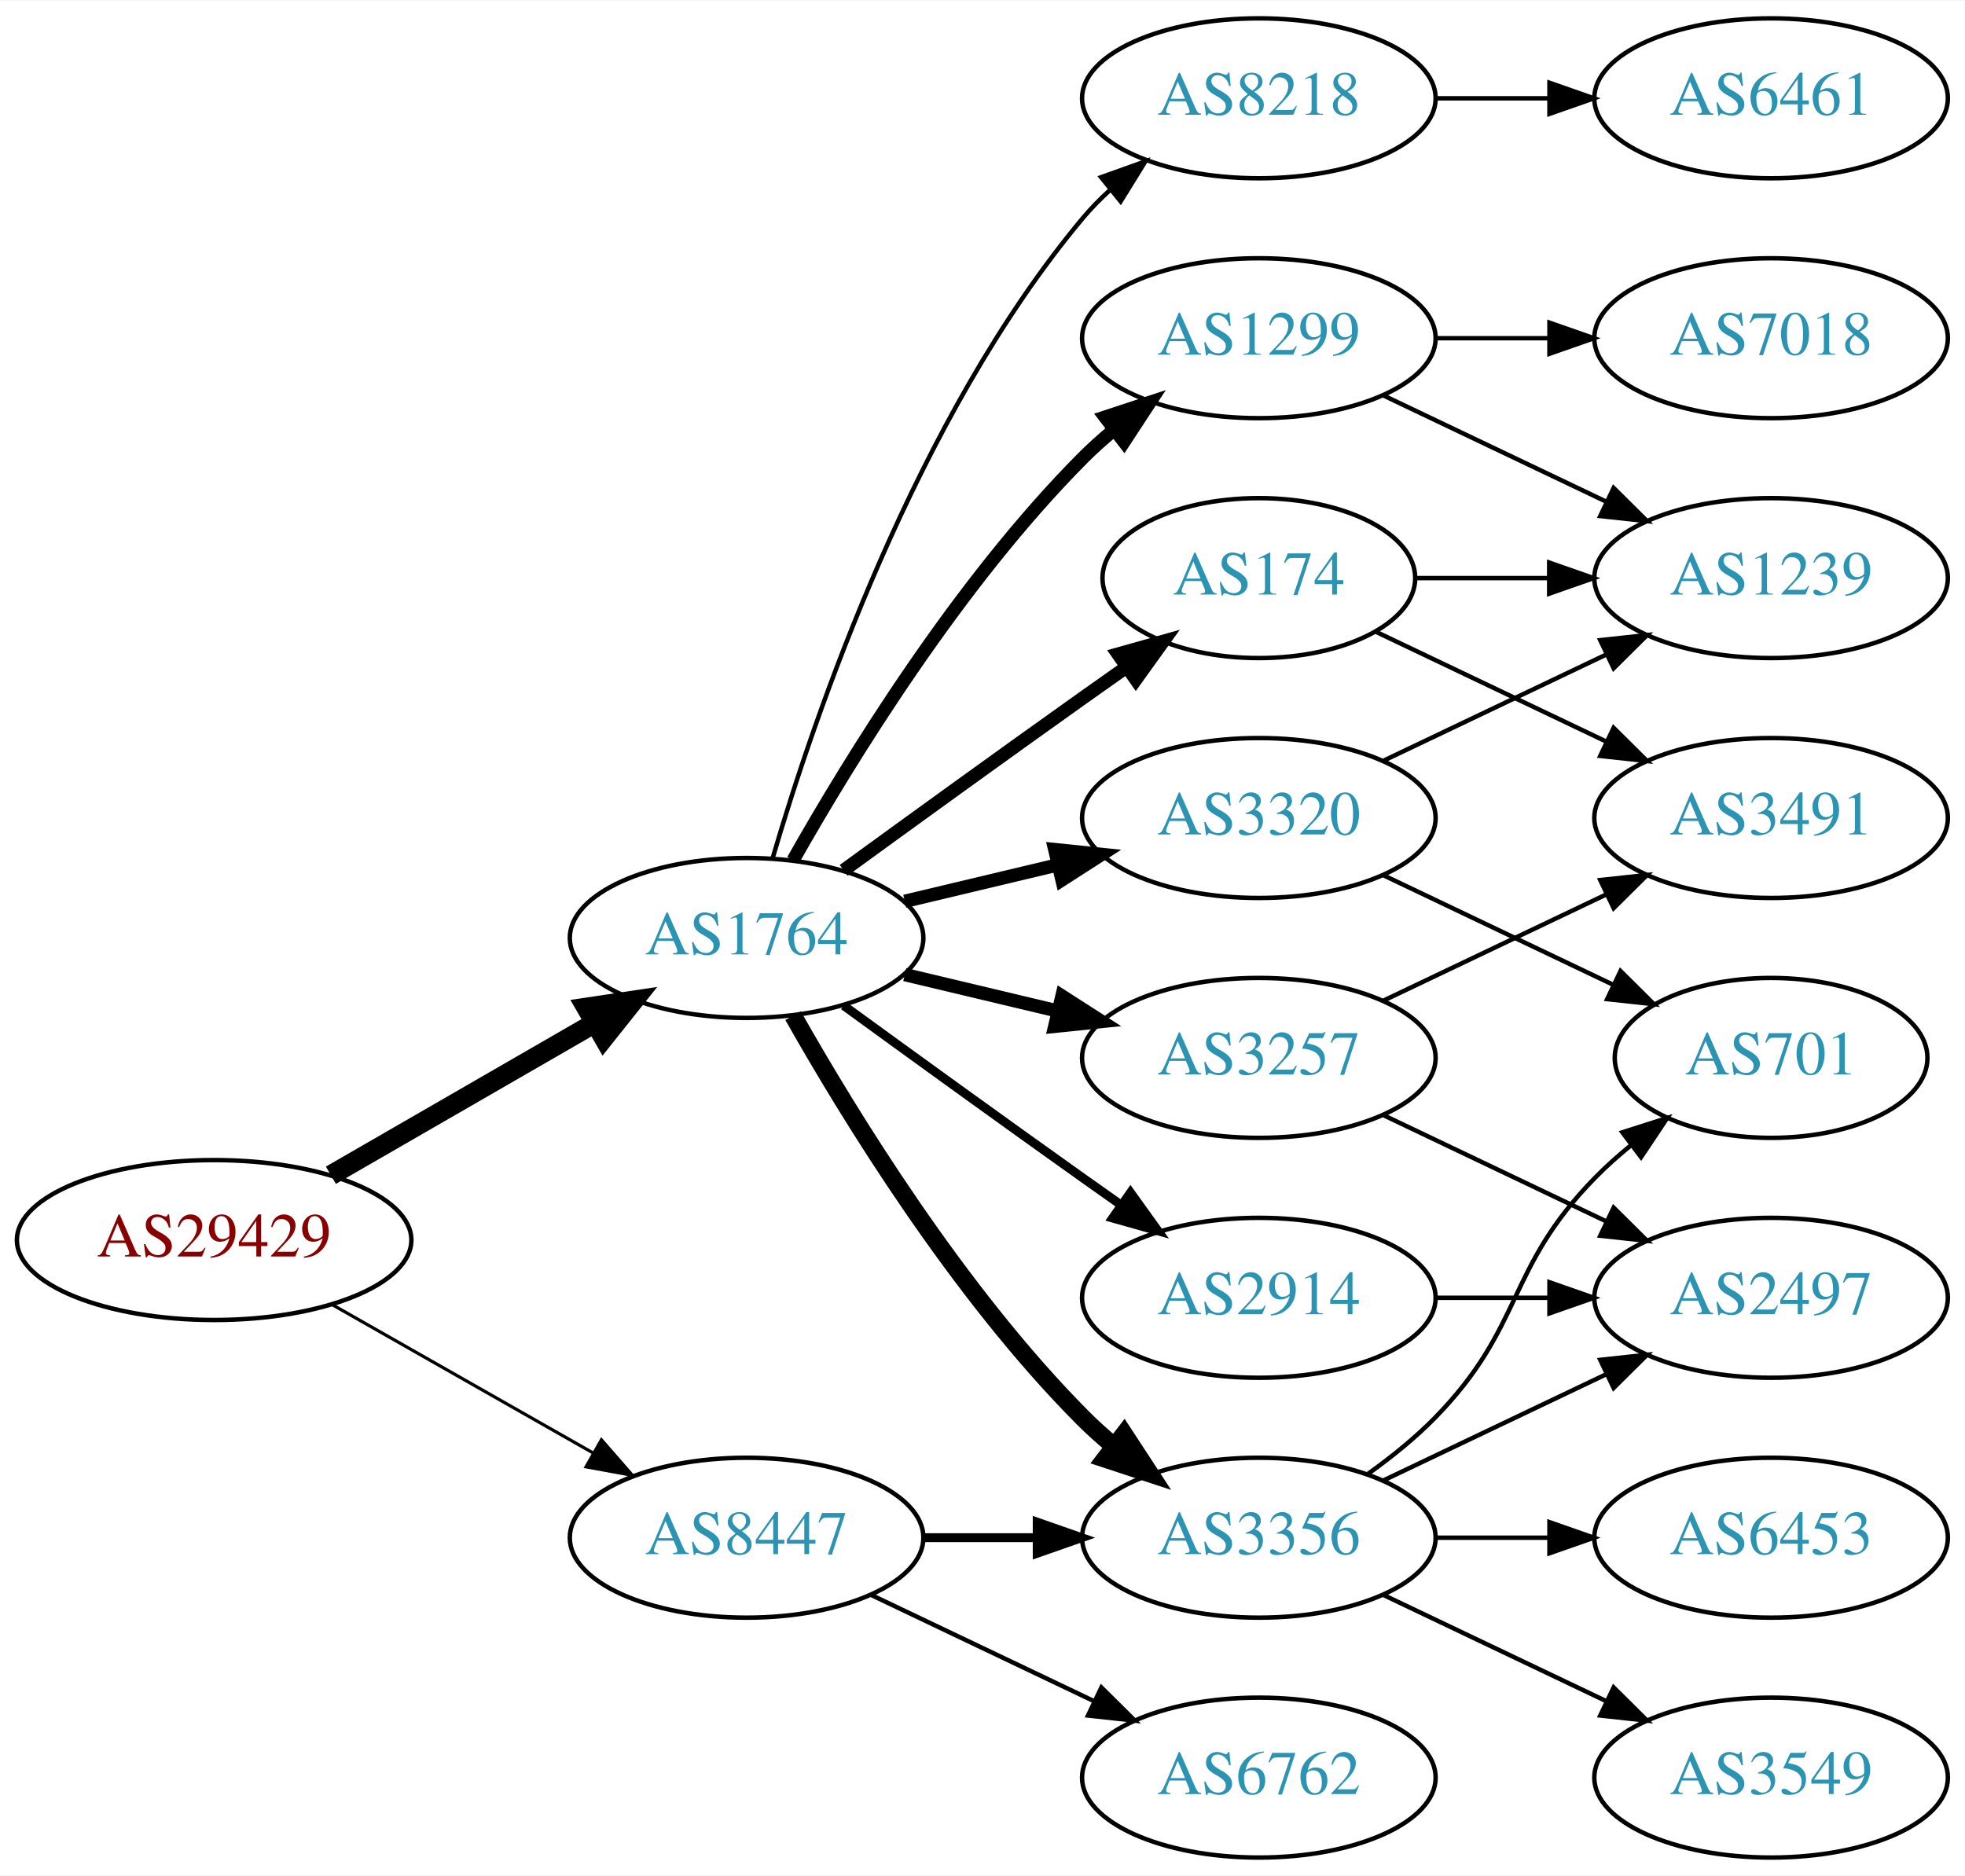
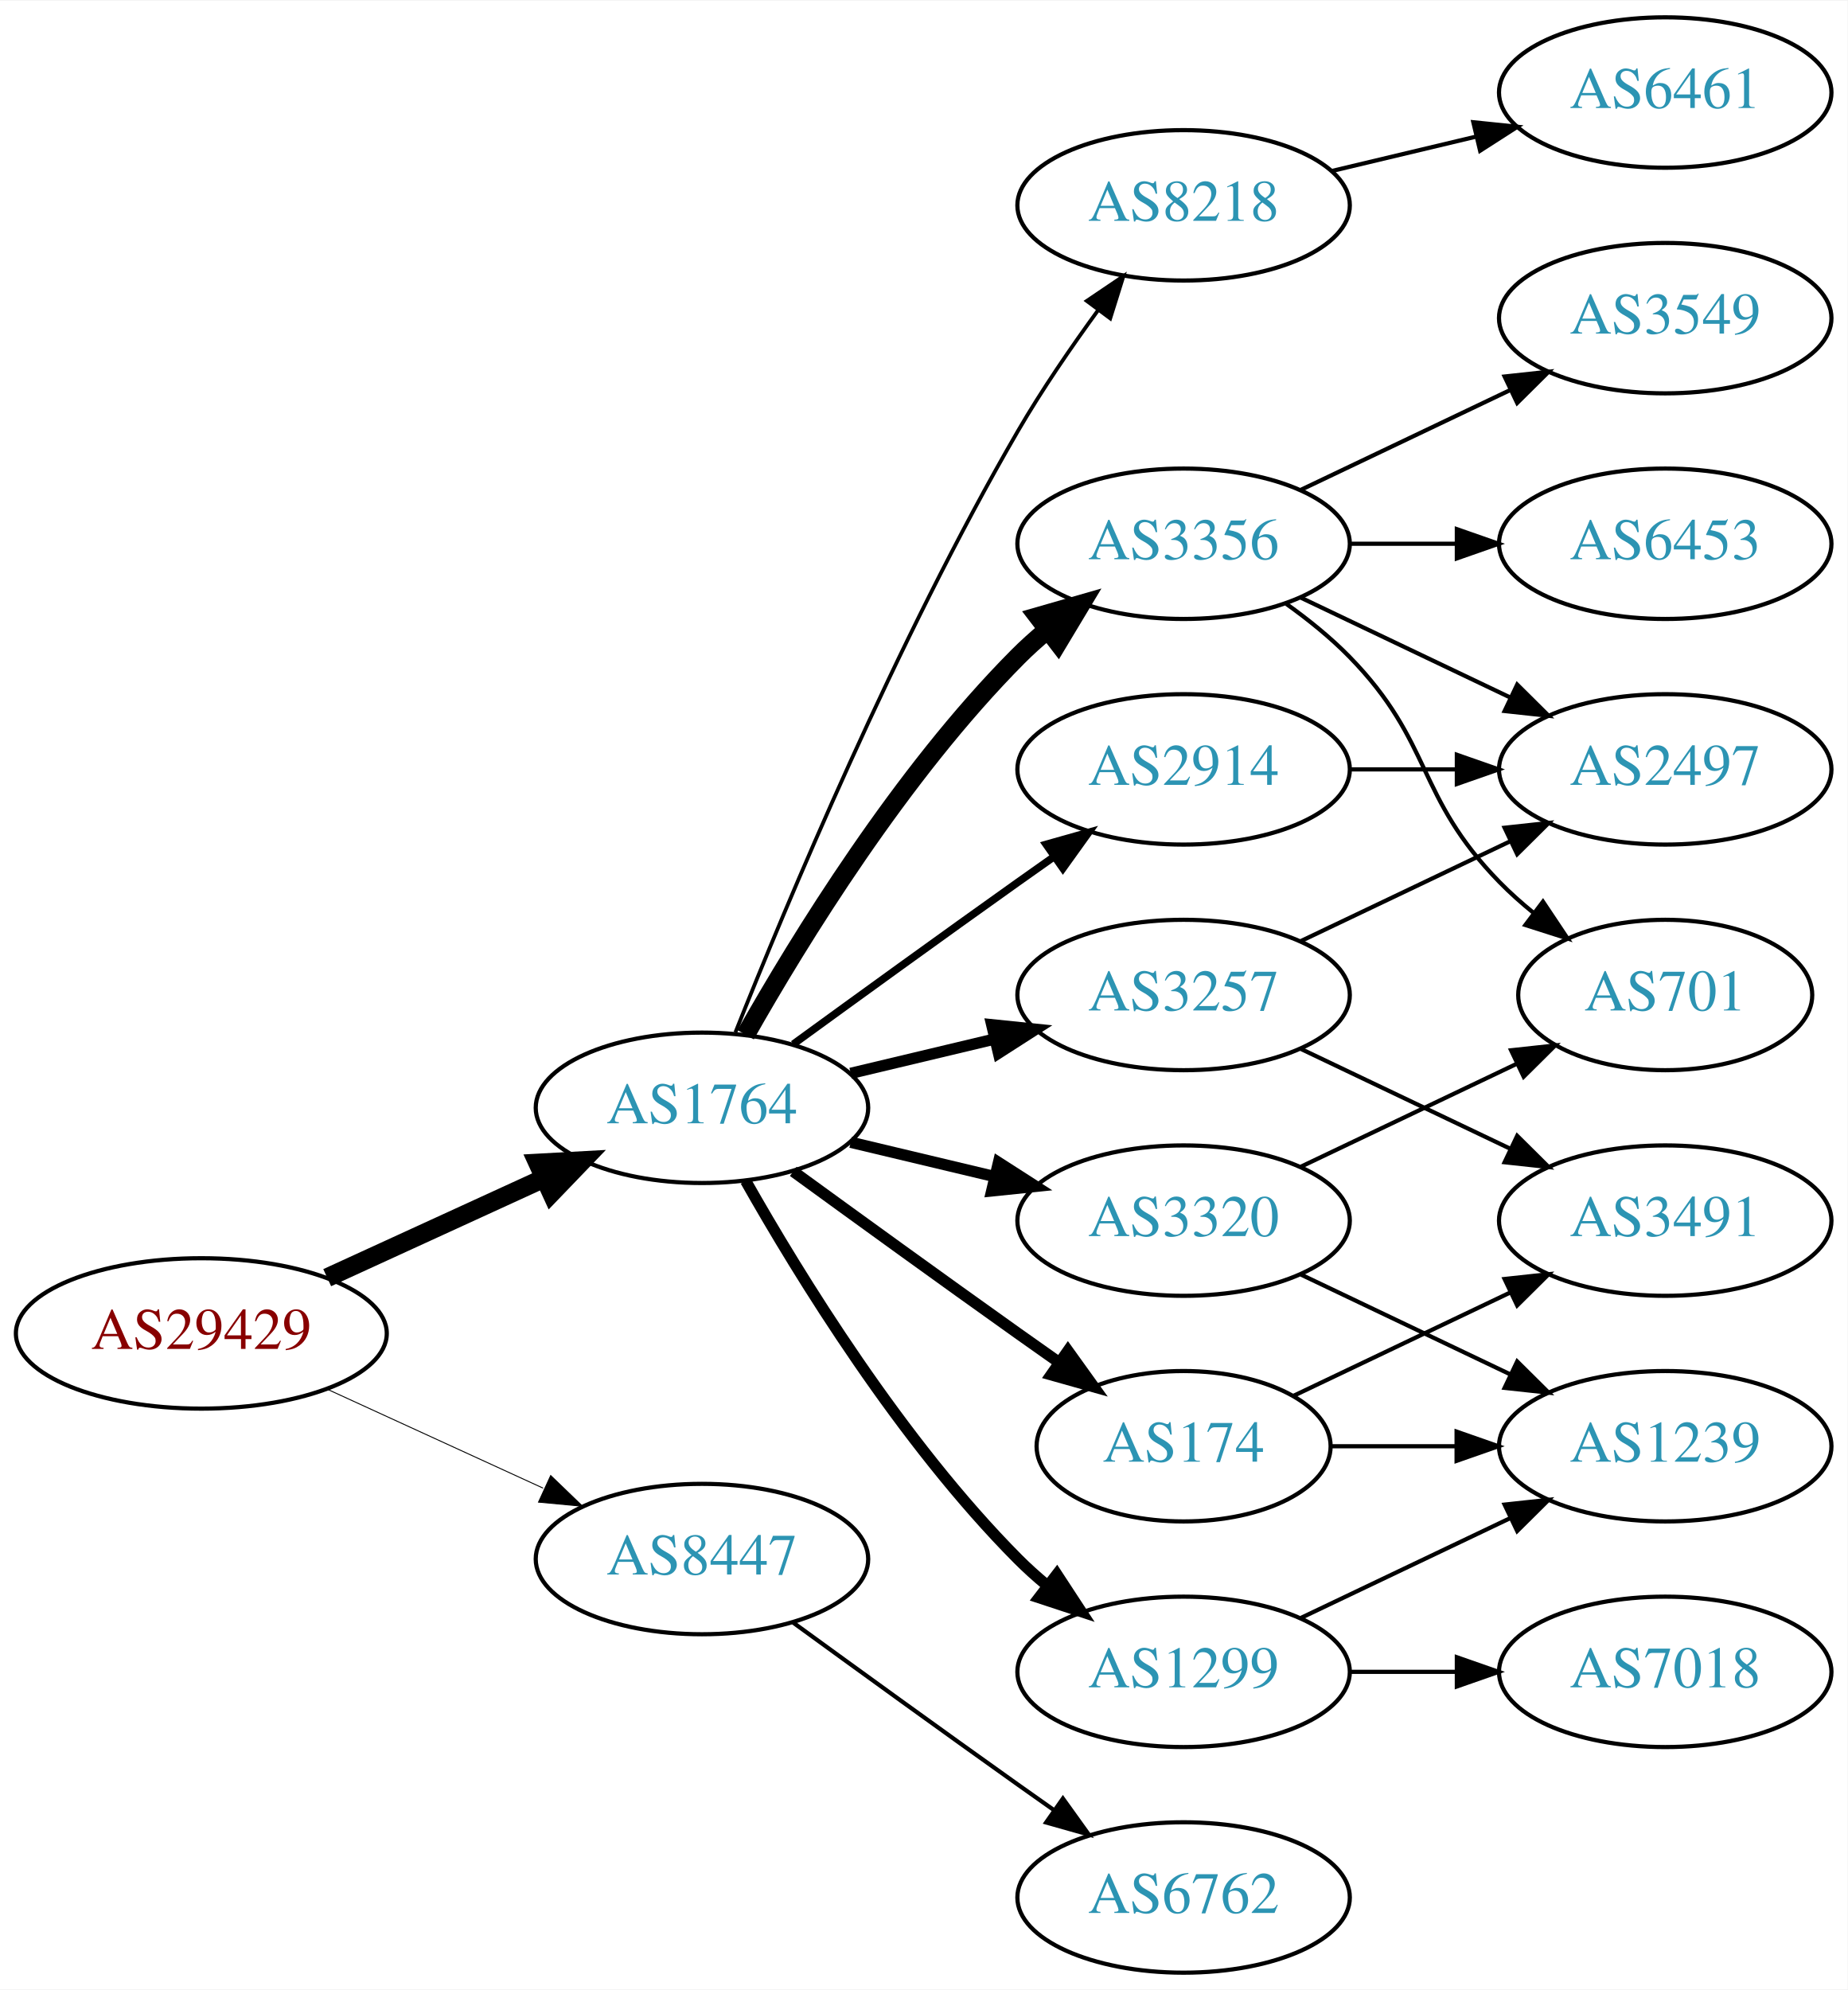
- <svg xmlns="http://www.w3.org/2000/svg" xmlns:xlink="http://www.w3.org/1999/xlink" width="442pt" height="422pt" viewBox="0.00 0.00 442.27 422.00">
-   <g id="graph0" class="graph" transform="scale(1 1) rotate(0) translate(4 418)">
-     <polygon fill="white" stroke="none" points="-4,4 -4,-418 438.271,-418 438.271,4 -4,4" />
+ <svg xmlns="http://www.w3.org/2000/svg" xmlns:xlink="http://www.w3.org/1999/xlink" width="442pt" height="476pt" viewBox="0.00 0.00 442.27 476.00">
+   <g id="graph0" class="graph" transform="scale(1 1) rotate(0) translate(4 472)">
+     <polygon fill="white" stroke="none" points="-4,4 -4,-472 438.271,-472 438.271,4 -4,4" />
    <g id="node1" class="node">
      <g id="a_node1">
        <a xlink:href="/asn/29429" xlink:title="AS29429 ~ Allianz Elementar Versicherungs AG [AT]">
-           <ellipse fill="#ffffff" stroke="black" cx="44.196" cy="-139" rx="44.393" ry="18" />
-           <text text-anchor="middle" x="44.196" y="-135.3" font-family="Times,serif" font-size="14.00" fill="#880000">AS29429</text>
+           <ellipse fill="#ffffff" stroke="black" cx="44.196" cy="-153" rx="44.393" ry="18" />
+           <text text-anchor="middle" x="44.196" y="-149.3" font-family="Times,serif" font-size="14.00" fill="#880000">AS29429</text>
        </a>
      </g>
    </g>
    <g id="node2" class="node">
      <g id="a_node2">
        <a xlink:href="/asn/1764" xlink:title="AS1764 ~ NEXTLAYER-AS [AT]">
          <ellipse fill="#ffffff" stroke="black" cx="164.039" cy="-207" rx="39.794" ry="18" />
          <text text-anchor="middle" x="164.039" y="-203.3" font-family="Times,serif" font-size="14.00" fill="#2c94b3">AS1764</text>
        </a>
      </g>
    </g>
    <g id="edge1" class="edge">
-       <path fill="none" stroke="black" stroke-width="4.5" d="M70.476,-153.588C87.796,-163.582 110.947,-176.941 129.763,-187.799" />
-       <polygon fill="black" stroke="black" stroke-width="4.5" points="127.978,-191.314 138.607,-192.902 131.914,-184.493 127.978,-191.314" />
+       <path fill="none" stroke="black" stroke-width="4.5" d="M74.326,-166.348C89.937,-173.502 109.335,-182.391 126.007,-190.03" />
+       <polygon fill="black" stroke="black" stroke-width="4.5" points="124.727,-193.775 135.459,-194.362 128.008,-186.616 124.727,-193.775" />
    </g>
    <g id="node3" class="node">
      <g id="a_node3">
        <a xlink:href="/asn/8447" xlink:title="AS8447 ~ A1 Telekom Austria AG [AT]">
-           <ellipse fill="#ffffff" stroke="black" cx="164.039" cy="-72" rx="39.794" ry="18" />
-           <text text-anchor="middle" x="164.039" y="-68.3" font-family="Times,serif" font-size="14.00" fill="#2c94b3">AS8447</text>
+           <ellipse fill="#ffffff" stroke="black" cx="164.039" cy="-99" rx="39.794" ry="18" />
+           <text text-anchor="middle" x="164.039" y="-95.3" font-family="Times,serif" font-size="14.00" fill="#2c94b3">AS8447</text>
        </a>
      </g>
    </g>
    <g id="edge2" class="edge">
-       <path fill="none" stroke="black" stroke-width="0.711" d="M70.766,-124.462C87.985,-114.672 110.871,-101.66 129.542,-91.045" />
-       <polygon fill="black" stroke="black" stroke-width="0.711" points="131.363,-94.036 138.326,-86.05 127.903,-87.951 131.363,-94.036" />
+       <path fill="none" stroke="black" stroke-width="0.225" d="M74.326,-139.652C89.937,-132.498 109.335,-123.609 126.007,-115.97" />
+       <polygon fill="black" stroke="black" stroke-width="0.225" points="127.826,-118.986 135.459,-111.638 124.91,-112.622 127.826,-118.986" />
    </g>
    <g id="node4" class="node">
      <g id="a_node4">
-         <a xlink:href="/asn/8218" xlink:title="AS8218 ~ legacy Neotelecoms [FR]">
-           <ellipse fill="#ffffff" stroke="black" cx="279.332" cy="-396" rx="39.794" ry="18" />
-           <text text-anchor="middle" x="279.332" y="-392.3" font-family="Times,serif" font-size="14.00" fill="#2c94b3">AS8218</text>
+         <a xlink:href="/asn/1299" xlink:title="AS1299 ~ Telia Carrier [EU]">
+           <ellipse fill="#ffffff" stroke="black" cx="279.332" cy="-72" rx="39.794" ry="18" />
+           <text text-anchor="middle" x="279.332" y="-68.3" font-family="Times,serif" font-size="14.00" fill="#2c94b3">AS1299</text>
        </a>
      </g>
    </g>
    <g id="edge3" class="edge">
-       <path fill="none" stroke="black" d="M169.913,-225.002C179.227,-256.844 202.043,-323.981 239.685,-369 241.555,-371.237 243.654,-373.374 245.88,-375.396" />
-       <polygon fill="black" stroke="black" points="243.823,-378.234 253.799,-381.804 248.227,-372.793 243.823,-378.234" />
+       <path fill="none" stroke="black" stroke-width="2.7" d="M174.498,-189.51C187.28,-166.904 211.712,-127.114 239.685,-99 241.796,-96.879 244.092,-94.812 246.477,-92.829" />
+       <polygon fill="black" stroke="black" stroke-width="2.7" points="248.993,-95.31 254.793,-86.444 244.73,-89.758 248.993,-95.31" />
    </g>
    <g id="node5" class="node">
      <g id="a_node5">
-         <a xlink:href="/asn/3320" xlink:title="AS3320 ~ DTAG [DE]">
-           <ellipse fill="#ffffff" stroke="black" cx="279.332" cy="-234" rx="39.794" ry="18" />
-           <text text-anchor="middle" x="279.332" y="-230.3" font-family="Times,serif" font-size="14.00" fill="#2c94b3">AS3320</text>
+         <a xlink:href="/asn/174" xlink:title="AS174 ~ Cogent Communications [US]">
+           <ellipse fill="#ffffff" stroke="black" cx="279.332" cy="-126" rx="35.194" ry="18" />
+           <text text-anchor="middle" x="279.332" y="-122.3" font-family="Times,serif" font-size="14.00" fill="#2c94b3">AS174</text>
        </a>
      </g>
    </g>
    <g id="edge4" class="edge">
-       <path fill="none" stroke="black" stroke-width="3" d="M199.646,-215.248C210.517,-217.838 222.671,-220.735 234.114,-223.462" />
-       <polygon fill="black" stroke="black" stroke-width="3" points="233.397,-226.889 243.936,-225.803 235.02,-220.08 233.397,-226.889" />
+       <path fill="none" stroke="black" stroke-width="2.7" d="M185.887,-191.778C200.821,-180.909 221.435,-165.975 239.685,-153 242.895,-150.718 246.264,-148.339 249.619,-145.982" />
+       <polygon fill="black" stroke="black" stroke-width="2.7" points="251.647,-148.834 257.83,-140.23 247.631,-143.101 251.647,-148.834" />
    </g>
    <g id="node6" class="node">
      <g id="a_node6">
-         <a xlink:href="/asn/1299" xlink:title="AS1299 ~ Telia Carrier [EU]">
-           <ellipse fill="#ffffff" stroke="black" cx="279.332" cy="-342" rx="39.794" ry="18" />
-           <text text-anchor="middle" x="279.332" y="-338.3" font-family="Times,serif" font-size="14.00" fill="#2c94b3">AS1299</text>
+         <a xlink:href="/asn/3257" xlink:title="AS3257 ~ GTT [DE]">
+           <ellipse fill="#ffffff" stroke="black" cx="279.332" cy="-234" rx="39.794" ry="18" />
+           <text text-anchor="middle" x="279.332" y="-230.3" font-family="Times,serif" font-size="14.00" fill="#2c94b3">AS3257</text>
        </a>
      </g>
    </g>
    <g id="edge5" class="edge">
-       <path fill="none" stroke="black" stroke-width="3" d="M174.498,-224.49C187.28,-247.096 211.712,-286.886 239.685,-315 241.796,-317.121 244.092,-319.188 246.477,-321.171" />
-       <polygon fill="black" stroke="black" stroke-width="3" points="244.73,-324.242 254.793,-327.556 248.993,-318.69 244.73,-324.242" />
+       <path fill="none" stroke="black" stroke-width="2.7" d="M199.646,-215.248C210.517,-217.838 222.671,-220.735 234.114,-223.462" />
+       <polygon fill="black" stroke="black" stroke-width="2.7" points="233.397,-226.889 243.936,-225.803 235.02,-220.08 233.397,-226.889" />
    </g>
    <g id="node7" class="node">
      <g id="a_node7">
-         <a xlink:href="/asn/3257" xlink:title="AS3257 ~ GTT [DE]">
-           <ellipse fill="#ffffff" stroke="black" cx="279.332" cy="-180" rx="39.794" ry="18" />
-           <text text-anchor="middle" x="279.332" y="-176.3" font-family="Times,serif" font-size="14.00" fill="#2c94b3">AS3257</text>
+         <a xlink:href="/asn/2914" xlink:title="AS2914 ~ NTT America, Inc. [US]">
+           <ellipse fill="#ffffff" stroke="black" cx="279.332" cy="-288" rx="39.794" ry="18" />
+           <text text-anchor="middle" x="279.332" y="-284.3" font-family="Times,serif" font-size="14.00" fill="#2c94b3">AS2914</text>
        </a>
      </g>
    </g>
    <g id="edge6" class="edge">
-       <path fill="none" stroke="black" stroke-width="3" d="M199.646,-198.752C210.517,-196.162 222.671,-193.265 234.114,-190.538" />
-       <polygon fill="black" stroke="black" stroke-width="3" points="235.02,-193.92 243.936,-188.197 233.397,-187.111 235.02,-193.92" />
+       <path fill="none" stroke="black" stroke-width="1.8" d="M185.887,-222.222C200.821,-233.091 221.435,-248.025 239.685,-261 242.506,-263.005 245.449,-265.085 248.397,-267.159" />
+       <polygon fill="black" stroke="black" stroke-width="1.8" points="246.424,-270.05 256.621,-272.926 250.443,-264.319 246.424,-270.05" />
    </g>
    <g id="node8" class="node">
      <g id="a_node8">
-         <a xlink:href="/asn/174" xlink:title="AS174 ~ Cogent Communications [US]">
-           <ellipse fill="#ffffff" stroke="black" cx="279.332" cy="-288" rx="35.194" ry="18" />
-           <text text-anchor="middle" x="279.332" y="-284.3" font-family="Times,serif" font-size="14.00" fill="#2c94b3">AS174</text>
+         <a xlink:href="/asn/3320" xlink:title="AS3320 ~ DTAG [DE]">
+           <ellipse fill="#ffffff" stroke="black" cx="279.332" cy="-180" rx="39.794" ry="18" />
+           <text text-anchor="middle" x="279.332" y="-176.3" font-family="Times,serif" font-size="14.00" fill="#2c94b3">AS3320</text>
        </a>
      </g>
    </g>
    <g id="edge7" class="edge">
-       <path fill="none" stroke="black" stroke-width="3" d="M185.887,-222.222C200.821,-233.091 221.435,-248.025 239.685,-261 242.895,-263.282 246.264,-265.661 249.619,-268.018" />
-       <polygon fill="black" stroke="black" stroke-width="3" points="247.631,-270.899 257.83,-273.77 251.647,-265.166 247.631,-270.899" />
+       <path fill="none" stroke="black" stroke-width="2.7" d="M199.646,-198.752C210.517,-196.162 222.671,-193.265 234.114,-190.538" />
+       <polygon fill="black" stroke="black" stroke-width="2.7" points="235.02,-193.92 243.936,-188.197 233.397,-187.111 235.02,-193.92" />
    </g>
    <g id="node9" class="node">
      <g id="a_node9">
-         <a xlink:href="/asn/3356" xlink:title="AS3356 ~ Level 3 Parent, LLC [US]">
-           <ellipse fill="#ffffff" stroke="black" cx="279.332" cy="-72" rx="39.794" ry="18" />
-           <text text-anchor="middle" x="279.332" y="-68.3" font-family="Times,serif" font-size="14.00" fill="#2c94b3">AS3356</text>
+         <a xlink:href="/asn/8218" xlink:title="AS8218 ~ legacy Neotelecoms [FR]">
+           <ellipse fill="#ffffff" stroke="black" cx="279.332" cy="-423" rx="39.794" ry="18" />
+           <text text-anchor="middle" x="279.332" y="-419.3" font-family="Times,serif" font-size="14.00" fill="#2c94b3">AS8218</text>
        </a>
      </g>
    </g>
    <g id="edge8" class="edge">
-       <path fill="none" stroke="black" stroke-width="4" d="M174.498,-189.51C187.28,-166.904 211.712,-127.114 239.685,-99 241.796,-96.879 244.092,-94.812 246.477,-92.829" />
-       <polygon fill="black" stroke="black" stroke-width="4" points="248.993,-95.31 254.793,-86.444 244.73,-89.758 248.993,-95.31" />
+       <path fill="none" stroke="black" stroke-width="0.9" d="M172.042,-225.051C184.169,-255.57 210.587,-318.933 239.685,-369 245.392,-378.819 252.43,-389.078 258.929,-397.984" />
+       <polygon fill="black" stroke="black" stroke-width="0.9" points="256.155,-400.119 264.934,-406.05 261.77,-395.938 256.155,-400.119" />
    </g>
    <g id="node10" class="node">
      <g id="a_node10">
-         <a xlink:href="/asn/2914" xlink:title="AS2914 ~ NTT America, Inc. [US]">
-           <ellipse fill="#ffffff" stroke="black" cx="279.332" cy="-126" rx="39.794" ry="18" />
-           <text text-anchor="middle" x="279.332" y="-122.3" font-family="Times,serif" font-size="14.00" fill="#2c94b3">AS2914</text>
+         <a xlink:href="/asn/3356" xlink:title="AS3356 ~ Level 3 Parent, LLC [US]">
+           <ellipse fill="#ffffff" stroke="black" cx="279.332" cy="-342" rx="39.794" ry="18" />
+           <text text-anchor="middle" x="279.332" y="-338.3" font-family="Times,serif" font-size="14.00" fill="#2c94b3">AS3356</text>
        </a>
      </g>
    </g>
    <g id="edge9" class="edge">
-       <path fill="none" stroke="black" stroke-width="2" d="M185.887,-191.778C200.821,-180.909 221.435,-165.975 239.685,-153 242.506,-150.995 245.449,-148.915 248.397,-146.841" />
-       <polygon fill="black" stroke="black" stroke-width="2" points="250.443,-149.681 256.621,-141.074 246.424,-143.95 250.443,-149.681" />
-     </g>
-     <g id="edge24" class="edge">
-       <path fill="none" stroke="black" stroke-width="2" d="M203.711,-72C211.914,-72 220.678,-72 229.21,-72" />
-       <polygon fill="black" stroke="black" stroke-width="2" points="229.449,-75.5 239.449,-72 229.449,-68.5 229.449,-75.5" />
+       <path fill="none" stroke="black" stroke-width="4.5" d="M174.498,-224.49C187.28,-247.096 211.712,-286.886 239.685,-315 241.796,-317.121 244.092,-319.188 246.477,-321.171" />
+       <polygon fill="black" stroke="black" stroke-width="4.5" points="244.463,-324.589 254.793,-327.556 249.259,-318.343 244.463,-324.589" />
    </g>
    <g id="node19" class="node">
      <g id="a_node19">
        <a xlink:href="/asn/6762" xlink:title="AS6762 ~ TELECOM ITALIA SPARKLE S.p.A. [IT]">
          <ellipse fill="#ffffff" stroke="black" cx="279.332" cy="-18" rx="39.794" ry="18" />
          <text text-anchor="middle" x="279.332" y="-14.3" font-family="Times,serif" font-size="14.00" fill="#2c94b3">AS6762</text>
        </a>
      </g>
    </g>
-     <g id="edge25" class="edge">
-       <path fill="none" stroke="black" d="M192.175,-59.066C207.169,-51.919 225.99,-42.948 242.213,-35.215" />
-       <polygon fill="black" stroke="black" points="243.895,-38.291 251.417,-30.829 240.884,-31.972 243.895,-38.291" />
-     </g>
-     <g id="node11" class="node">
-       <g id="a_node11">
-         <a xlink:href="/asn/6461" xlink:title="AS6461 ~ Zayo Bandwidth [US]">
-           <ellipse fill="#ffffff" stroke="black" cx="394.625" cy="-396" rx="39.794" ry="18" />
-           <text text-anchor="middle" x="394.625" y="-392.3" font-family="Times,serif" font-size="14.00" fill="#2c94b3">AS6461</text>
-         </a>
-       </g>
-     </g>
-     <g id="edge10" class="edge">
-       <path fill="none" stroke="black" d="M319.004,-396C327.207,-396 335.971,-396 344.503,-396" />
-       <polygon fill="black" stroke="black" points="344.742,-399.5 354.742,-396 344.742,-392.5 344.742,-399.5" />
-     </g>
-     <g id="node12" class="node">
-       <g id="a_node12">
-         <a xlink:href="/asn/701" xlink:title="AS701 ~ UUNET [US]">
-           <ellipse fill="#ffffff" stroke="black" cx="394.625" cy="-180" rx="35.194" ry="18" />
-           <text text-anchor="middle" x="394.625" y="-176.3" font-family="Times,serif" font-size="14.00" fill="#2c94b3">AS701</text>
-         </a>
-       </g>
-     </g>
-     <g id="edge11" class="edge">
-       <path fill="none" stroke="black" d="M307.468,-221.066C322.9,-213.71 342.385,-204.423 358.92,-196.541" />
-       <polygon fill="black" stroke="black" points="360.741,-199.551 368.262,-192.089 357.729,-193.232 360.741,-199.551" />
+     <g id="edge24" class="edge">
+       <path fill="none" stroke="black" d="M185.887,-83.778C200.821,-72.909 221.435,-57.975 239.685,-45 242.506,-42.995 245.449,-40.915 248.397,-38.841" />
+       <polygon fill="black" stroke="black" points="250.443,-41.681 256.621,-33.074 246.424,-35.95 250.443,-41.681" />
    </g>
    <g id="node13" class="node">
      <g id="a_node13">
        <a xlink:href="/asn/1239" xlink:title="AS1239 ~ Sprint [US]">
-           <ellipse fill="#ffffff" stroke="black" cx="394.625" cy="-288" rx="39.794" ry="18" />
-           <text text-anchor="middle" x="394.625" y="-284.3" font-family="Times,serif" font-size="14.00" fill="#2c94b3">AS1239</text>
-         </a>
-       </g>
-     </g>
-     <g id="edge12" class="edge">
-       <path fill="none" stroke="black" d="M307.468,-246.934C322.462,-254.081 341.283,-263.052 357.506,-270.785" />
-       <polygon fill="black" stroke="black" points="356.177,-274.028 366.71,-275.171 359.188,-267.709 356.177,-274.028" />
-     </g>
-     <g id="edge14" class="edge">
-       <path fill="none" stroke="black" d="M307.468,-329.066C322.462,-321.919 341.283,-312.948 357.506,-305.215" />
-       <polygon fill="black" stroke="black" points="359.188,-308.291 366.71,-300.829 356.177,-301.972 359.188,-308.291" />
-     </g>
-     <g id="node14" class="node">
-       <g id="a_node14">
-         <a xlink:href="/asn/7018" xlink:title="AS7018 ~ AT&amp;T Services, Inc. [US]">
-           <ellipse fill="#ffffff" stroke="black" cx="394.625" cy="-342" rx="39.794" ry="18" />
-           <text text-anchor="middle" x="394.625" y="-338.3" font-family="Times,serif" font-size="14.00" fill="#2c94b3">AS7018</text>
-         </a>
-       </g>
-     </g>
-     <g id="edge13" class="edge">
-       <path fill="none" stroke="black" d="M319.004,-342C327.207,-342 335.971,-342 344.503,-342" />
-       <polygon fill="black" stroke="black" points="344.742,-345.5 354.742,-342 344.742,-338.5 344.742,-345.5" />
-     </g>
-     <g id="node15" class="node">
-       <g id="a_node15">
-         <a xlink:href="/asn/3491" xlink:title="AS3491 ~ PCCW Global, Inc. [US]">
-           <ellipse fill="#ffffff" stroke="black" cx="394.625" cy="-234" rx="39.794" ry="18" />
-           <text text-anchor="middle" x="394.625" y="-230.3" font-family="Times,serif" font-size="14.00" fill="#2c94b3">AS3491</text>
-         </a>
-       </g>
-     </g>
-     <g id="edge15" class="edge">
-       <path fill="none" stroke="black" d="M307.468,-192.934C322.462,-200.081 341.283,-209.052 357.506,-216.785" />
-       <polygon fill="black" stroke="black" points="356.177,-220.028 366.71,-221.171 359.188,-213.709 356.177,-220.028" />
-     </g>
-     <g id="node16" class="node">
-       <g id="a_node16">
-         <a xlink:href="/asn/2497" xlink:title="AS2497 ~ Internet Initiative Japan Inc. [JP]">
          <ellipse fill="#ffffff" stroke="black" cx="394.625" cy="-126" rx="39.794" ry="18" />
-           <text text-anchor="middle" x="394.625" y="-122.3" font-family="Times,serif" font-size="14.00" fill="#2c94b3">AS2497</text>
-         </a>
-       </g>
-     </g>
-     <g id="edge16" class="edge">
-       <path fill="none" stroke="black" d="M307.468,-167.066C322.462,-159.919 341.283,-150.948 357.506,-143.215" />
-       <polygon fill="black" stroke="black" points="359.188,-146.291 366.71,-138.829 356.177,-139.972 359.188,-146.291" />
-     </g>
-     <g id="edge17" class="edge">
-       <path fill="none" stroke="black" d="M314.631,-288C324.008,-288 334.358,-288 344.393,-288" />
-       <polygon fill="black" stroke="black" points="344.681,-291.5 354.681,-288 344.681,-284.5 344.681,-291.5" />
-     </g>
-     <g id="edge18" class="edge">
-       <path fill="none" stroke="black" d="M305.757,-275.881C321.059,-268.587 340.783,-259.186 357.665,-251.14" />
-       <polygon fill="black" stroke="black" points="359.184,-254.293 366.705,-246.831 356.172,-247.974 359.184,-254.293" />
-     </g>
-     <g id="edge20" class="edge">
-       <path fill="none" stroke="black" d="M303.926,-86.389C309.182,-90.148 314.513,-94.437 318.978,-99 339.151,-119.617 334.806,-132.383 354.978,-153 357.457,-155.534 360.204,-157.983 363.056,-160.304" />
-       <polygon fill="black" stroke="black" points="361.148,-163.248 371.242,-166.468 365.359,-157.657 361.148,-163.248" />
+           <text text-anchor="middle" x="394.625" y="-122.3" font-family="Times,serif" font-size="14.00" fill="#2c94b3">AS1239</text>
+         </a>
+       </g>
    </g>
    <g id="edge22" class="edge">
      <path fill="none" stroke="black" d="M307.468,-84.934C322.462,-92.081 341.283,-101.052 357.506,-108.785" />
      <polygon fill="black" stroke="black" points="356.177,-112.028 366.71,-113.171 359.188,-105.709 356.177,-112.028" />
    </g>
-     <g id="node17" class="node">
-       <g id="a_node17">
-         <a xlink:href="/asn/3549" xlink:title="AS3549 ~ Level 3 Parent, LLC [US]">
-           <ellipse fill="#ffffff" stroke="black" cx="394.625" cy="-18" rx="39.794" ry="18" />
-           <text text-anchor="middle" x="394.625" y="-14.3" font-family="Times,serif" font-size="14.00" fill="#2c94b3">AS3549</text>
-         </a>
-       </g>
-     </g>
-     <g id="edge21" class="edge">
-       <path fill="none" stroke="black" d="M307.468,-59.066C322.462,-51.919 341.283,-42.948 357.506,-35.215" />
-       <polygon fill="black" stroke="black" points="359.188,-38.291 366.71,-30.829 356.177,-31.972 359.188,-38.291" />
-     </g>
    <g id="node18" class="node">
      <g id="a_node18">
-         <a xlink:href="/asn/6453" xlink:title="AS6453 ~ TATA COMMUNICATIONS (AMERICA) INC [US]">
+         <a xlink:href="/asn/7018" xlink:title="AS7018 ~ AT&amp;T Services, Inc. [US]">
          <ellipse fill="#ffffff" stroke="black" cx="394.625" cy="-72" rx="39.794" ry="18" />
-           <text text-anchor="middle" x="394.625" y="-68.3" font-family="Times,serif" font-size="14.00" fill="#2c94b3">AS6453</text>
+           <text text-anchor="middle" x="394.625" y="-68.3" font-family="Times,serif" font-size="14.00" fill="#2c94b3">AS7018</text>
        </a>
      </g>
    </g>
    <g id="edge23" class="edge">
      <path fill="none" stroke="black" d="M319.004,-72C327.207,-72 335.971,-72 344.503,-72" />
      <polygon fill="black" stroke="black" points="344.742,-75.5 354.742,-72 344.742,-68.5 344.742,-75.5" />
    </g>
+     <g id="node11" class="node">
+       <g id="a_node11">
+         <a xlink:href="/asn/3491" xlink:title="AS3491 ~ PCCW Global, Inc. [US]">
+           <ellipse fill="#ffffff" stroke="black" cx="394.625" cy="-180" rx="39.794" ry="18" />
+           <text text-anchor="middle" x="394.625" y="-176.3" font-family="Times,serif" font-size="14.00" fill="#2c94b3">AS3491</text>
+         </a>
+       </g>
+     </g>
+     <g id="edge15" class="edge">
+       <path fill="none" stroke="black" d="M305.757,-138.119C321.059,-145.413 340.783,-154.814 357.665,-162.86" />
+       <polygon fill="black" stroke="black" points="356.172,-166.026 366.705,-167.169 359.184,-159.707 356.172,-166.026" />
+     </g>
+     <g id="edge14" class="edge">
+       <path fill="none" stroke="black" d="M314.631,-126C324.008,-126 334.358,-126 344.393,-126" />
+       <polygon fill="black" stroke="black" points="344.681,-129.5 354.681,-126 344.681,-122.5 344.681,-129.5" />
+     </g>
+     <g id="edge10" class="edge">
+       <path fill="none" stroke="black" d="M307.468,-221.066C322.462,-213.919 341.283,-204.948 357.506,-197.215" />
+       <polygon fill="black" stroke="black" points="359.188,-200.291 366.71,-192.829 356.177,-193.972 359.188,-200.291" />
+     </g>
+     <g id="node12" class="node">
+       <g id="a_node12">
+         <a xlink:href="/asn/2497" xlink:title="AS2497 ~ Internet Initiative Japan Inc. [JP]">
+           <ellipse fill="#ffffff" stroke="black" cx="394.625" cy="-288" rx="39.794" ry="18" />
+           <text text-anchor="middle" x="394.625" y="-284.3" font-family="Times,serif" font-size="14.00" fill="#2c94b3">AS2497</text>
+         </a>
+       </g>
+     </g>
+     <g id="edge11" class="edge">
+       <path fill="none" stroke="black" d="M307.468,-246.934C322.462,-254.081 341.283,-263.052 357.506,-270.785" />
+       <polygon fill="black" stroke="black" points="356.177,-274.028 366.71,-275.171 359.188,-267.709 356.177,-274.028" />
+     </g>
+     <g id="edge21" class="edge">
+       <path fill="none" stroke="black" d="M319.004,-288C327.207,-288 335.971,-288 344.503,-288" />
+       <polygon fill="black" stroke="black" points="344.742,-291.5 354.742,-288 344.742,-284.5 344.742,-291.5" />
+     </g>
+     <g id="edge12" class="edge">
+       <path fill="none" stroke="black" d="M307.468,-167.066C322.462,-159.919 341.283,-150.948 357.506,-143.215" />
+       <polygon fill="black" stroke="black" points="359.188,-146.291 366.71,-138.829 356.177,-139.972 359.188,-146.291" />
+     </g>
+     <g id="node14" class="node">
+       <g id="a_node14">
+         <a xlink:href="/asn/701" xlink:title="AS701 ~ UUNET [US]">
+           <ellipse fill="#ffffff" stroke="black" cx="394.625" cy="-234" rx="35.194" ry="18" />
+           <text text-anchor="middle" x="394.625" y="-230.3" font-family="Times,serif" font-size="14.00" fill="#2c94b3">AS701</text>
+         </a>
+       </g>
+     </g>
+     <g id="edge13" class="edge">
+       <path fill="none" stroke="black" d="M307.468,-192.934C322.9,-200.29 342.385,-209.577 358.92,-217.459" />
+       <polygon fill="black" stroke="black" points="357.729,-220.768 368.262,-221.911 360.741,-214.449 357.729,-220.768" />
+     </g>
+     <g id="node15" class="node">
+       <g id="a_node15">
+         <a xlink:href="/asn/6461" xlink:title="AS6461 ~ Zayo Bandwidth [US]">
+           <ellipse fill="#ffffff" stroke="black" cx="394.625" cy="-450" rx="39.794" ry="18" />
+           <text text-anchor="middle" x="394.625" y="-446.3" font-family="Times,serif" font-size="14.00" fill="#2c94b3">AS6461</text>
+         </a>
+       </g>
+     </g>
+     <g id="edge16" class="edge">
+       <path fill="none" stroke="black" d="M314.939,-431.248C325.81,-433.838 337.964,-436.735 349.407,-439.462" />
+       <polygon fill="black" stroke="black" points="348.69,-442.889 359.229,-441.803 350.313,-436.08 348.69,-442.889" />
+     </g>
+     <g id="edge20" class="edge">
+       <path fill="none" stroke="black" d="M307.468,-329.066C322.462,-321.919 341.283,-312.948 357.506,-305.215" />
+       <polygon fill="black" stroke="black" points="359.188,-308.291 366.71,-300.829 356.177,-301.972 359.188,-308.291" />
+     </g>
+     <g id="edge17" class="edge">
+       <path fill="none" stroke="black" d="M303.926,-327.611C309.182,-323.852 314.513,-319.563 318.978,-315 339.151,-294.383 334.806,-281.617 354.978,-261 357.457,-258.466 360.204,-256.017 363.056,-253.696" />
+       <polygon fill="black" stroke="black" points="365.359,-256.343 371.242,-247.532 361.148,-250.752 365.359,-256.343" />
+     </g>
+     <g id="node16" class="node">
+       <g id="a_node16">
+         <a xlink:href="/asn/3549" xlink:title="AS3549 ~ Level 3 Parent, LLC [US]">
+           <ellipse fill="#ffffff" stroke="black" cx="394.625" cy="-396" rx="39.794" ry="18" />
+           <text text-anchor="middle" x="394.625" y="-392.3" font-family="Times,serif" font-size="14.00" fill="#2c94b3">AS3549</text>
+         </a>
+       </g>
+     </g>
+     <g id="edge18" class="edge">
+       <path fill="none" stroke="black" d="M307.468,-354.934C322.462,-362.081 341.283,-371.052 357.506,-378.785" />
+       <polygon fill="black" stroke="black" points="356.177,-382.028 366.71,-383.171 359.188,-375.709 356.177,-382.028" />
+     </g>
+     <g id="node17" class="node">
+       <g id="a_node17">
+         <a xlink:href="/asn/6453" xlink:title="AS6453 ~ TATA COMMUNICATIONS (AMERICA) INC [US]">
+           <ellipse fill="#ffffff" stroke="black" cx="394.625" cy="-342" rx="39.794" ry="18" />
+           <text text-anchor="middle" x="394.625" y="-338.3" font-family="Times,serif" font-size="14.00" fill="#2c94b3">AS6453</text>
+         </a>
+       </g>
+     </g>
    <g id="edge19" class="edge">
-       <path fill="none" stroke="black" d="M319.004,-126C327.207,-126 335.971,-126 344.503,-126" />
-       <polygon fill="black" stroke="black" points="344.742,-129.5 354.742,-126 344.742,-122.5 344.742,-129.5" />
+       <path fill="none" stroke="black" d="M319.004,-342C327.207,-342 335.971,-342 344.503,-342" />
+       <polygon fill="black" stroke="black" points="344.742,-345.5 354.742,-342 344.742,-338.5 344.742,-345.5" />
    </g>
  </g>
</svg>
